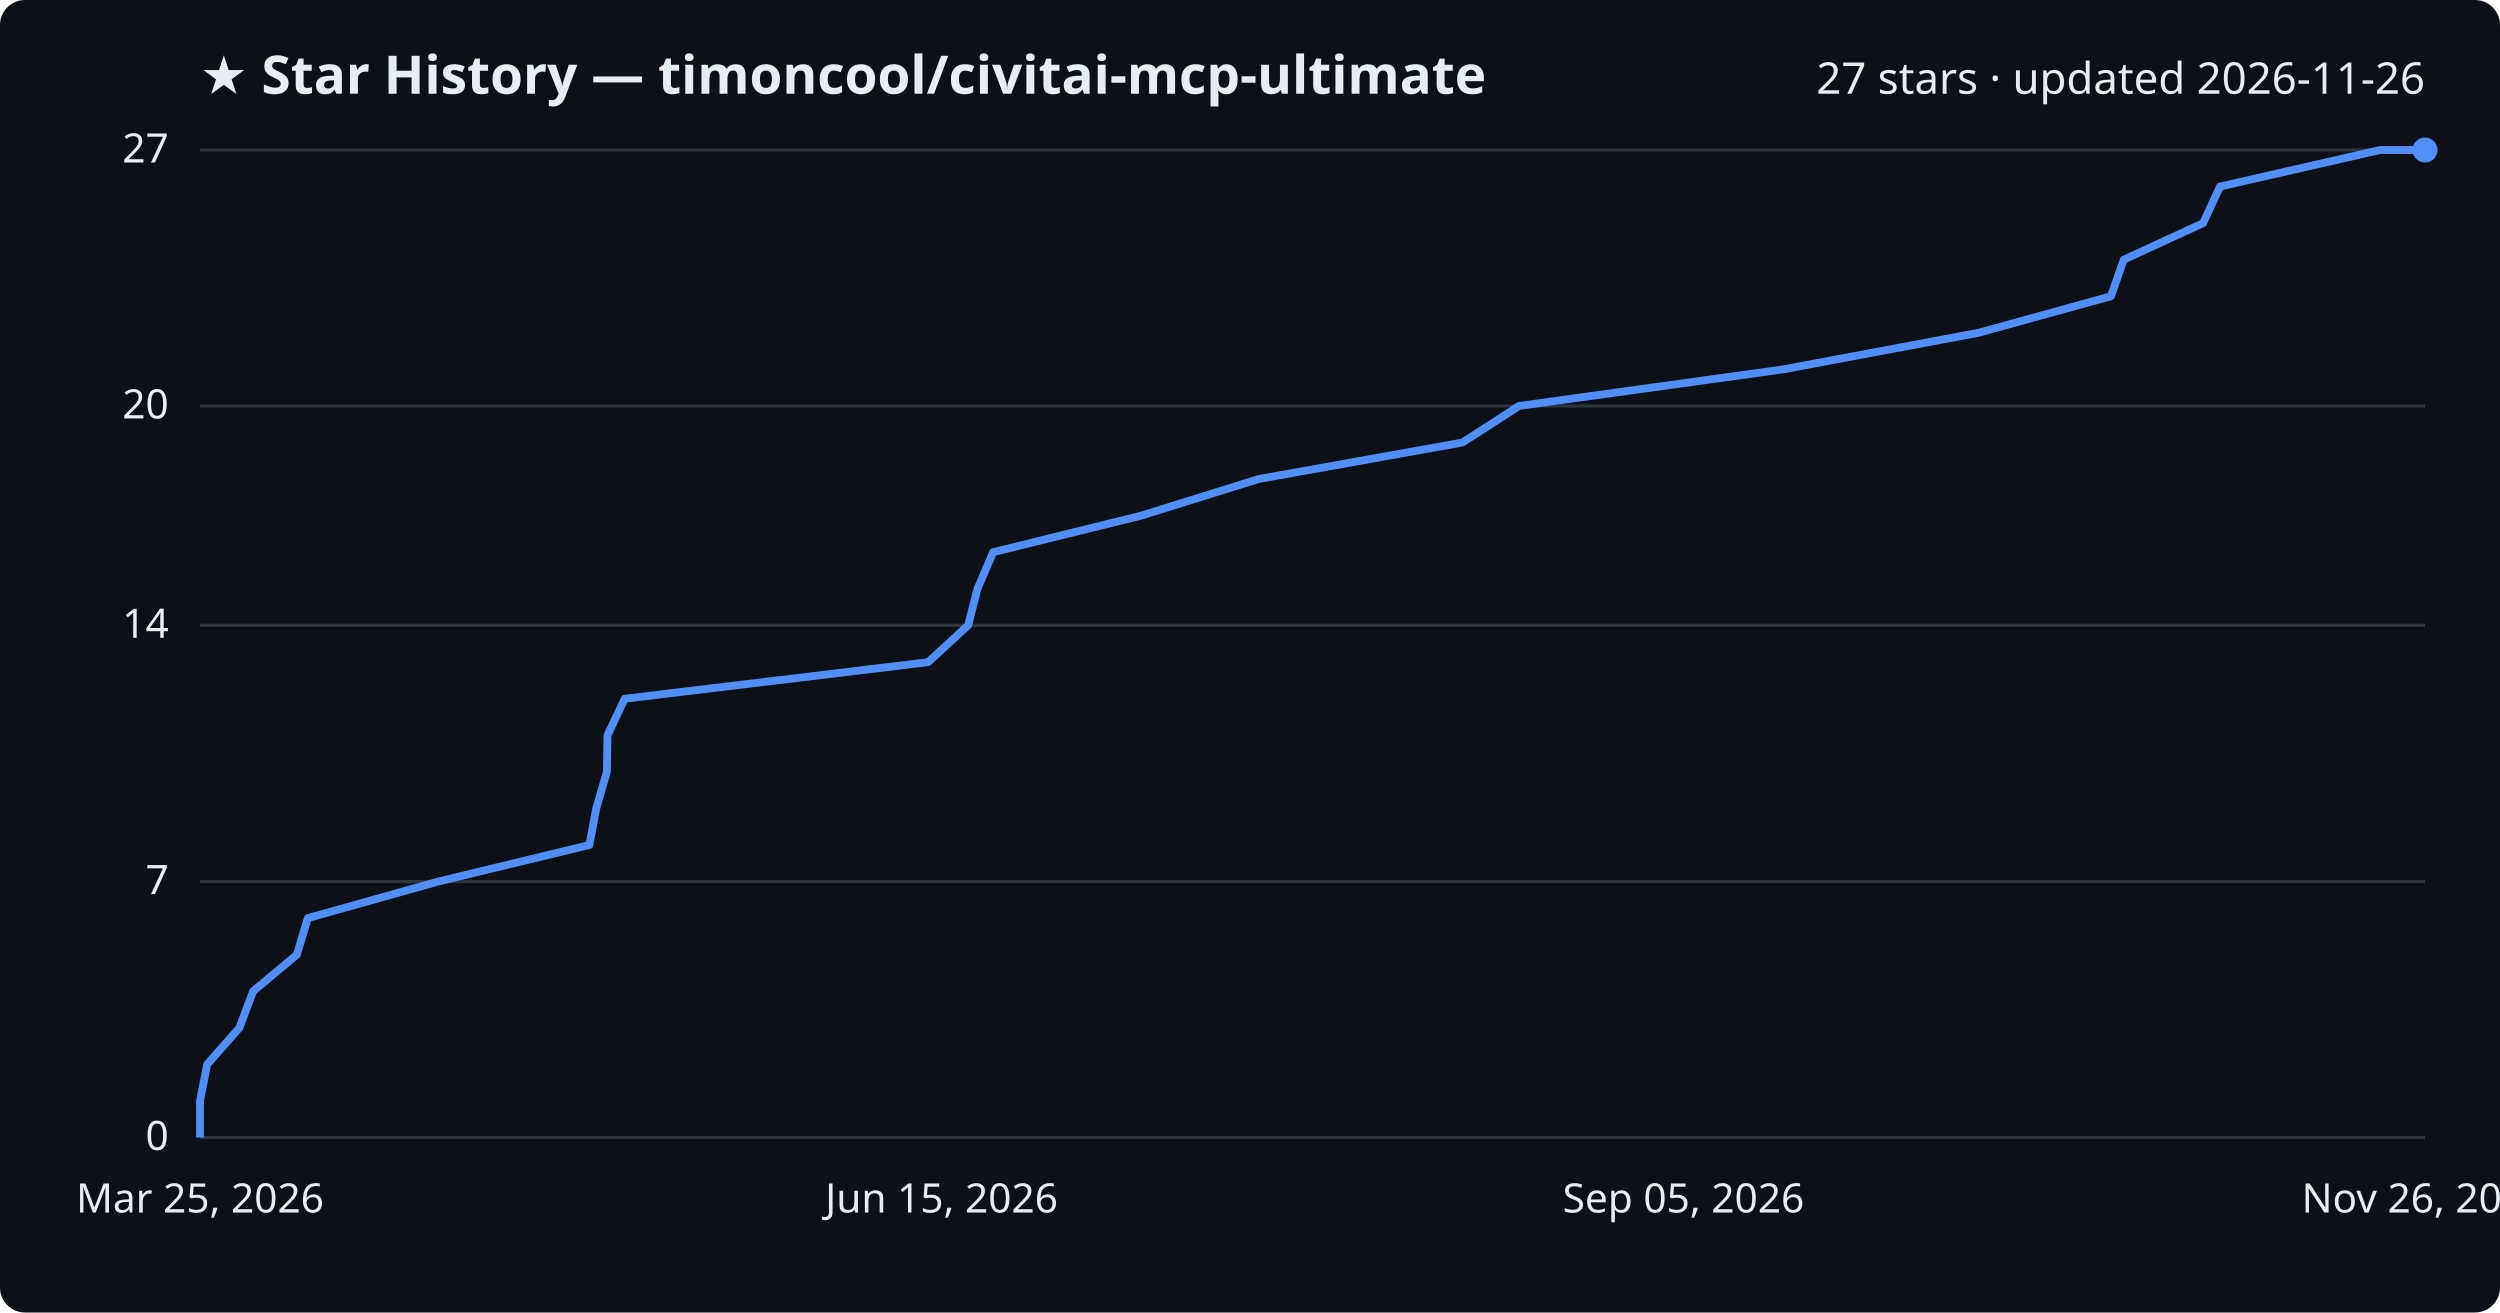
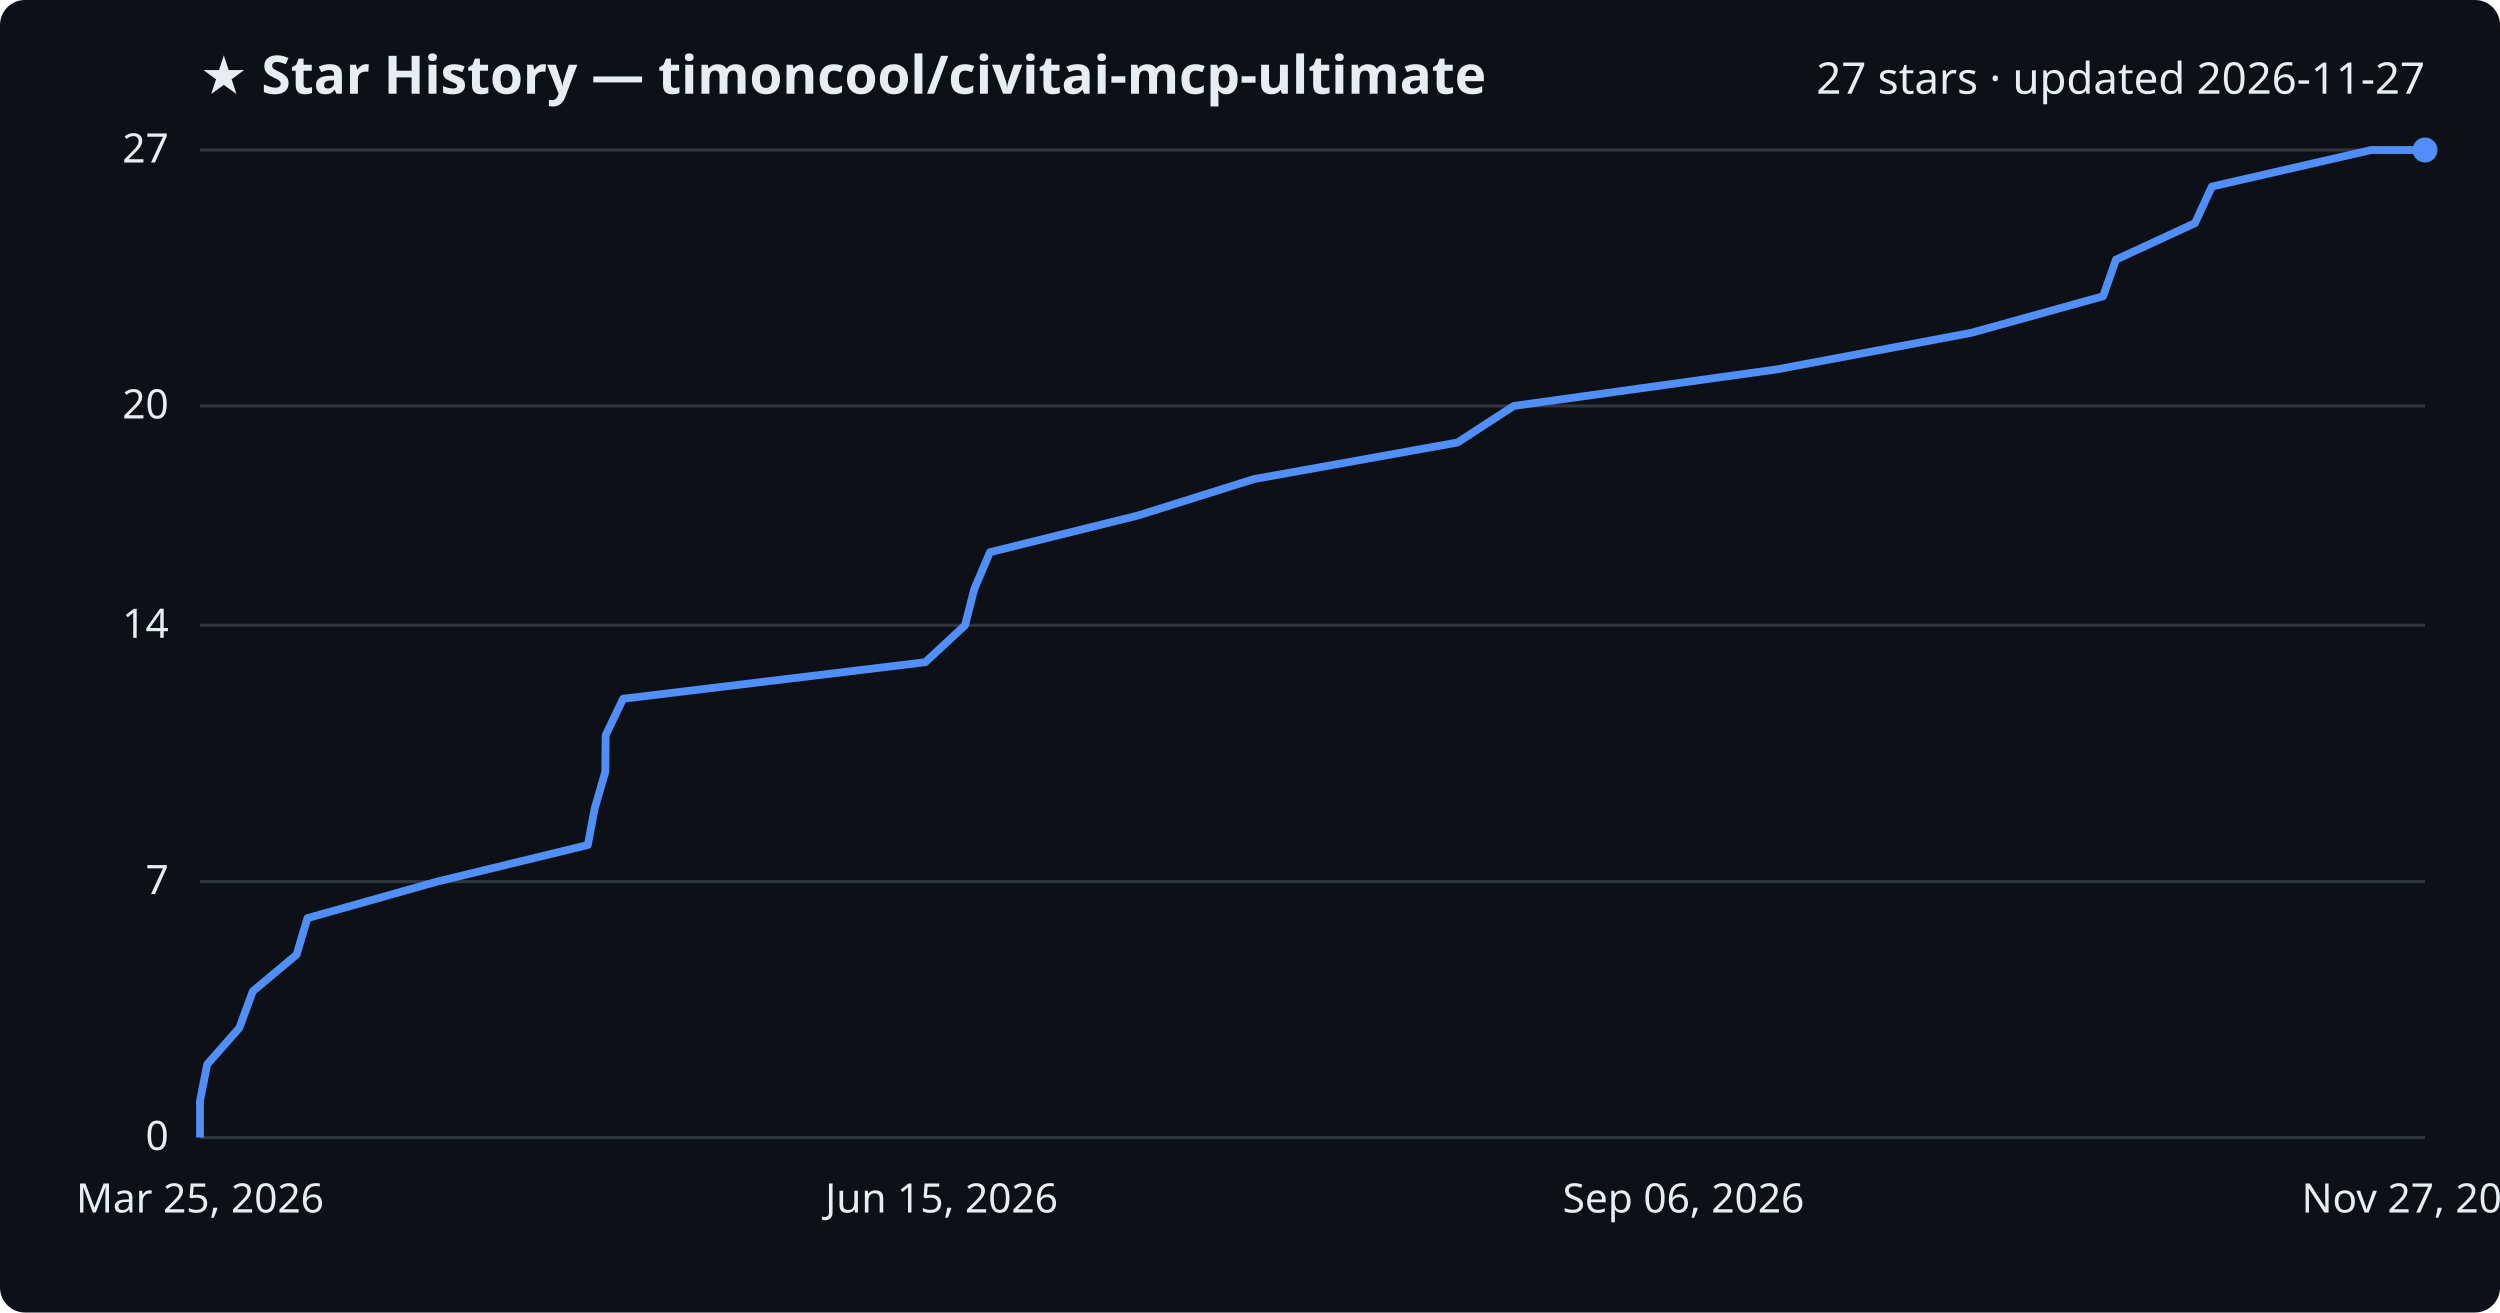
<svg xmlns="http://www.w3.org/2000/svg" viewBox="0 0 800 420" font-family="Segoe UI, sans-serif">
  <rect width="800" height="420" fill="#0d1117" rx="8" />
  <text x="64" y="30" fill="#e6edf3" font-size="17" font-weight="700">★ Star History — timoncool/civitai-mcp-ultimate</text>
-   <text x="776" y="30" fill="#e6edf3" font-size="14" text-anchor="end">27 stars · updated 2026-11-26</text>
+   <text x="776" y="30" fill="#e6edf3" font-size="14" text-anchor="end">27 stars · updated 2026-11-27</text>
  <line x1="64" y1="364.0" x2="776" y2="364.0" stroke="#30363d" stroke-width="1" />
  <text x="54" y="368.0" fill="#e6edf3" font-size="13" text-anchor="end">0</text>
  <line x1="64" y1="282.1" x2="776" y2="282.1" stroke="#30363d" stroke-width="1" />
  <text x="54" y="286.1" fill="#e6edf3" font-size="13" text-anchor="end">7</text>
  <line x1="64" y1="200.1" x2="776" y2="200.1" stroke="#30363d" stroke-width="1" />
  <text x="54" y="204.1" fill="#e6edf3" font-size="13" text-anchor="end">14</text>
  <line x1="64" y1="129.9" x2="776" y2="129.9" stroke="#30363d" stroke-width="1" />
  <text x="54" y="133.9" fill="#e6edf3" font-size="13" text-anchor="end">20</text>
  <line x1="64" y1="48.0" x2="776" y2="48.0" stroke="#30363d" stroke-width="1" />
  <text x="54" y="52.0" fill="#e6edf3" font-size="13" text-anchor="end">27</text>
-   <path d="M64.0,364.0 L64.0,352.3 L66.3,340.6 L76.6,328.9 L81.0,317.2 L95.0,305.5 L98.5,293.8 L140.2,282.1 L188.6,270.4 L190.8,258.7 L194.2,247.0 L194.4,235.3 L199.9,223.6 L297.0,211.9 L309.8,200.1 L312.8,188.4 L317.8,176.7 L365.2,165.0 L402.7,153.3 L468.0,141.6 L486.1,129.9 L570.6,118.2 L633.1,106.5 L675.5,94.8 L679.6,83.1 L705.0,71.4 L710.4,59.7 L761.6,48.0 L776.0,48.0" fill="none" stroke="#4f8ff7" stroke-width="2.5" stroke-linejoin="round" />
+   <path d="M64.0,364.0 L64.0,352.3 L66.3,340.6 L76.6,328.9 L80.9,317.2 L94.9,305.5 L98.4,293.8 L139.9,282.1 L188.1,270.4 L190.3,258.7 L193.7,247.0 L193.8,235.3 L199.4,223.6 L296.1,211.9 L308.8,200.1 L311.8,188.4 L316.8,176.7 L364.0,165.0 L401.3,153.3 L466.4,141.6 L484.4,129.9 L568.6,118.2 L630.8,106.5 L673.0,94.8 L677.1,83.1 L702.4,71.4 L707.8,59.7 L758.8,48.0 L776.0,48.0" fill="none" stroke="#4f8ff7" stroke-width="2.5" stroke-linejoin="round" />
  <circle cx="776.0" cy="48.0" r="4" fill="#4f8ff7" />
  <text x="64.0" y="388" fill="#e6edf3" font-size="13" text-anchor="middle">Mar 25, 2026</text>
  <text x="301.3" y="388" fill="#e6edf3" font-size="13" text-anchor="middle">Jun 15, 2026</text>
-   <text x="538.7" y="388" fill="#e6edf3" font-size="13" text-anchor="middle">Sep 05, 2026</text>
-   <text x="776.0" y="388" fill="#e6edf3" font-size="13" text-anchor="middle">Nov 26, 2026</text>
+   <text x="538.7" y="388" fill="#e6edf3" font-size="13" text-anchor="middle">Sep 06, 2026</text>
+   <text x="776.0" y="388" fill="#e6edf3" font-size="13" text-anchor="middle">Nov 27, 2026</text>
</svg>
